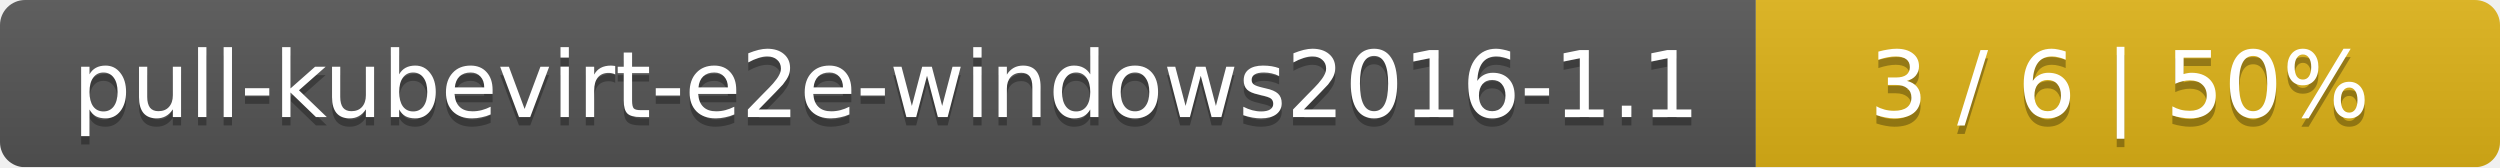
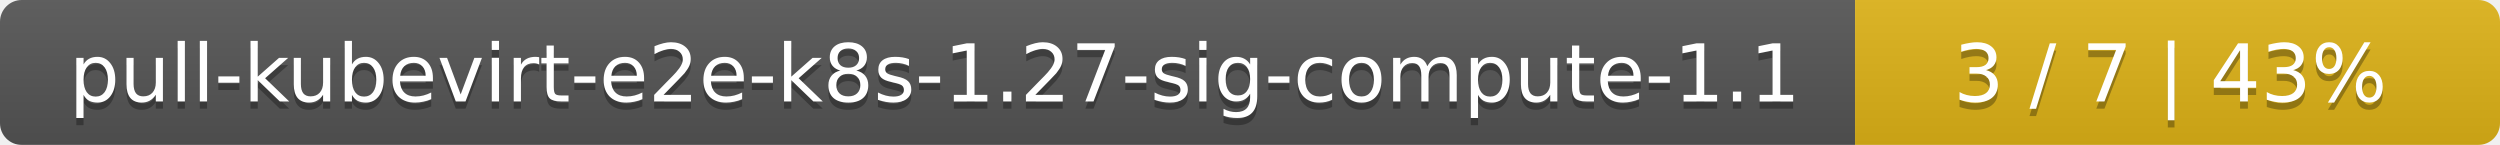
- <svg xmlns="http://www.w3.org/2000/svg" width="299" height="20">
+ <svg xmlns="http://www.w3.org/2000/svg" width="345" height="20">
  <linearGradient id="smooth" x2="0" y2="100%">
    <stop offset="0" stop-color="#bbb" stop-opacity=".1" />
    <stop offset="1" stop-opacity=".1" />
  </linearGradient>
  <mask id="round">
-     <rect width="299" height="20" rx="3" fill="#fff" />
+     <rect width="345" height="20" rx="3" fill="#fff" />
  </mask>
  <g mask="url(#round)">
-     <rect width="210" height="20" fill="#555" />
-     <rect x="210" width="89" height="20" fill="#dfb317" />
-     <rect width="299" height="20" fill="url(#smooth)" />
+     <rect width="256" height="20" fill="#555" />
+     <rect x="256" width="89" height="20" fill="#dfb317" />
+     <rect width="345" height="20" fill="url(#smooth)" />
  </g>
  <g fill="#fff" text-anchor="middle" font-family="DejaVu Sans,Verdana,Geneva,sans-serif" font-size="11">
-     <text x="106" y="15" fill="#010101" fill-opacity=".3">pull-kubevirt-e2e-windows2016-1.1</text>
-     <text x="106" y="14">pull-kubevirt-e2e-windows2016-1.1</text>
-     <text x="253.5" y="15" fill="#010101" fill-opacity=".3">3 / 6    |    50%</text>
-     <text x="253.5" y="14">3 / 6    |    50%</text>
+     <text x="129" y="15" fill="#010101" fill-opacity=".3">pull-kubevirt-e2e-k8s-1.27-sig-compute-1.1</text>
+     <text x="129" y="14">pull-kubevirt-e2e-k8s-1.27-sig-compute-1.1</text>
+     <text x="299.5" y="15" fill="#010101" fill-opacity=".3">3 / 7    |    43%</text>
+     <text x="299.5" y="14">3 / 7    |    43%</text>
  </g>
</svg>
